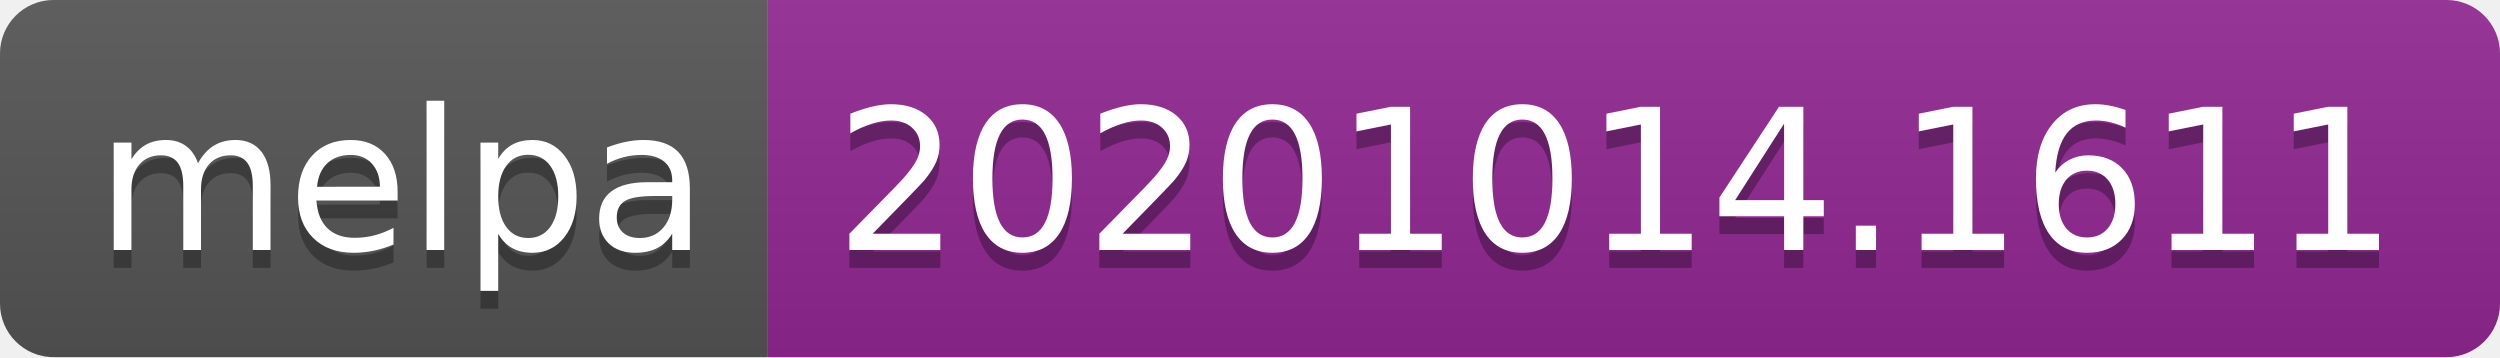
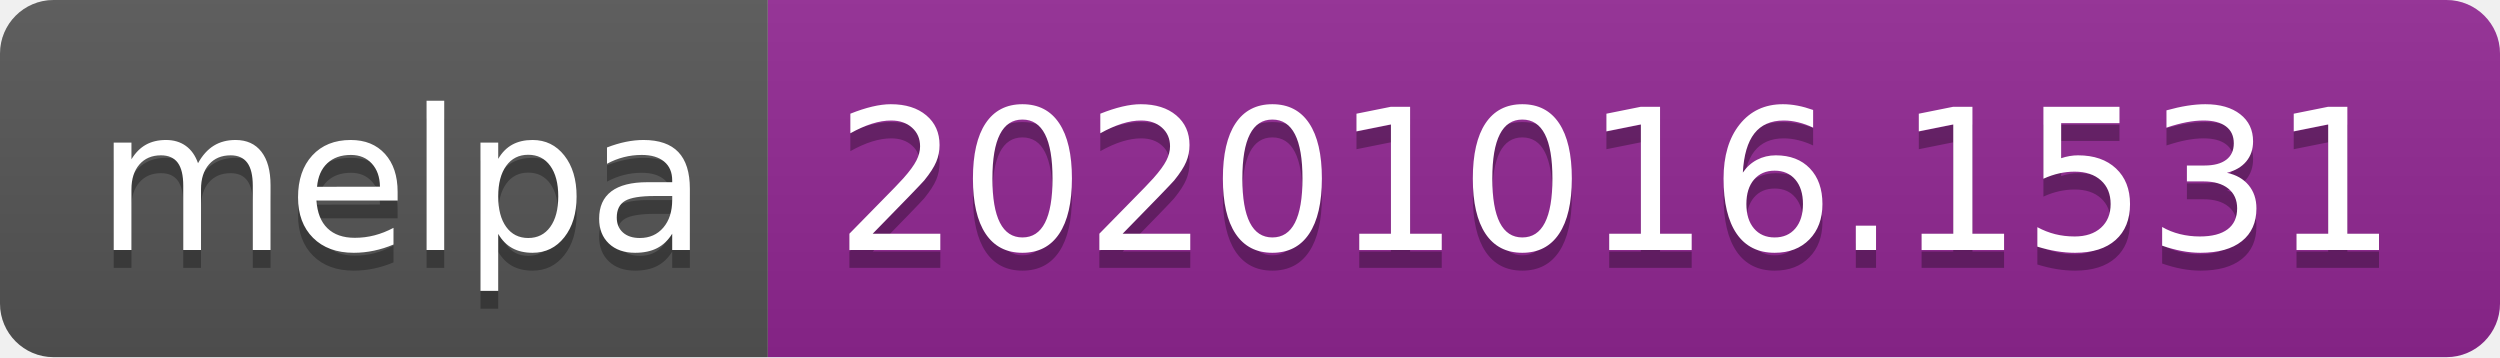
- <svg xmlns="http://www.w3.org/2000/svg" width="140" height="20" role="img" aria-label="melpa: 20201014.1611">
+ <svg xmlns="http://www.w3.org/2000/svg" width="140" height="20" role="img" aria-label="melpa: 20201016.1531">
  <linearGradient id="s" x2="0" y2="100%">
    <stop offset="0" stop-color="#bbb" stop-opacity=".1" />
    <stop offset="1" stop-opacity=".1" />
  </linearGradient>
  <clipPath id="r">
    <rect width="140" height="20" rx="3" fill="#fff" />
  </clipPath>
  <g clip-path="url(#r)">
    <rect width="43" height="20" fill="#555" />
    <rect x="43" width="97" height="20" fill="#922793" />
    <rect width="140" height="20" fill="url(#s)" />
  </g>
  <g fill="#fff" text-anchor="middle" font-family="Verdana,Geneva,DejaVu Sans,sans-serif" text-rendering="geometricPrecision" font-size="110">
    <text aria-hidden="true" x="225" y="150" fill="#010101" fill-opacity=".3" transform="scale(.1)" textLength="330">melpa</text>
    <text x="225" y="140" transform="scale(.1)" fill="#fff" textLength="330">melpa</text>
-     <text aria-hidden="true" x="905" y="150" fill="#010101" fill-opacity=".3" transform="scale(.1)" textLength="870">20201014.1611</text>
-     <text x="905" y="140" transform="scale(.1)" fill="#fff" textLength="870">20201014.1611</text>
+     <text aria-hidden="true" x="905" y="150" fill="#010101" fill-opacity=".3" transform="scale(.1)" textLength="870">20201016.1531</text>
+     <text x="905" y="140" transform="scale(.1)" fill="#fff" textLength="870">20201016.1531</text>
  </g>
</svg>
